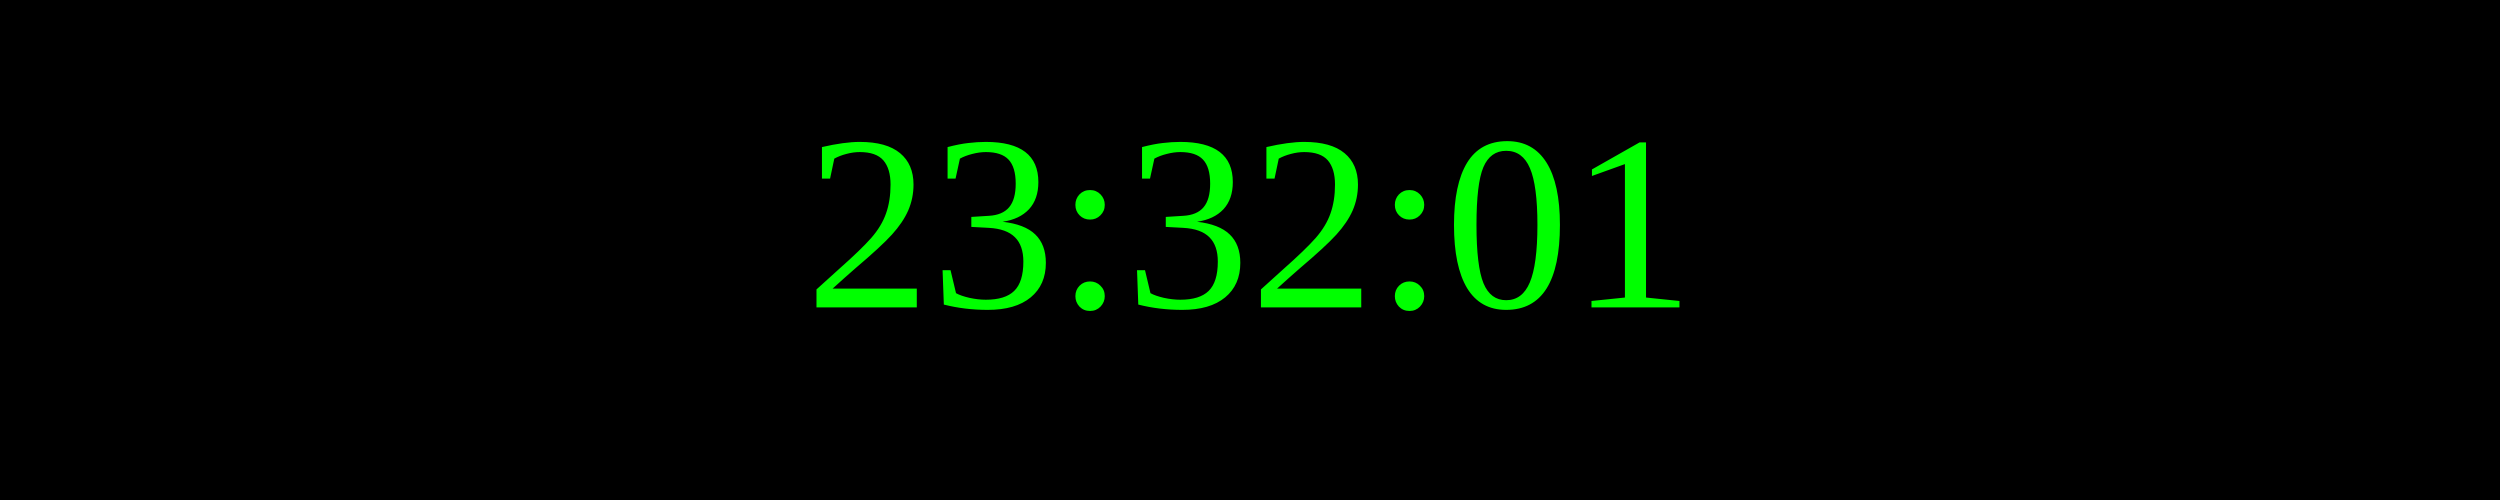
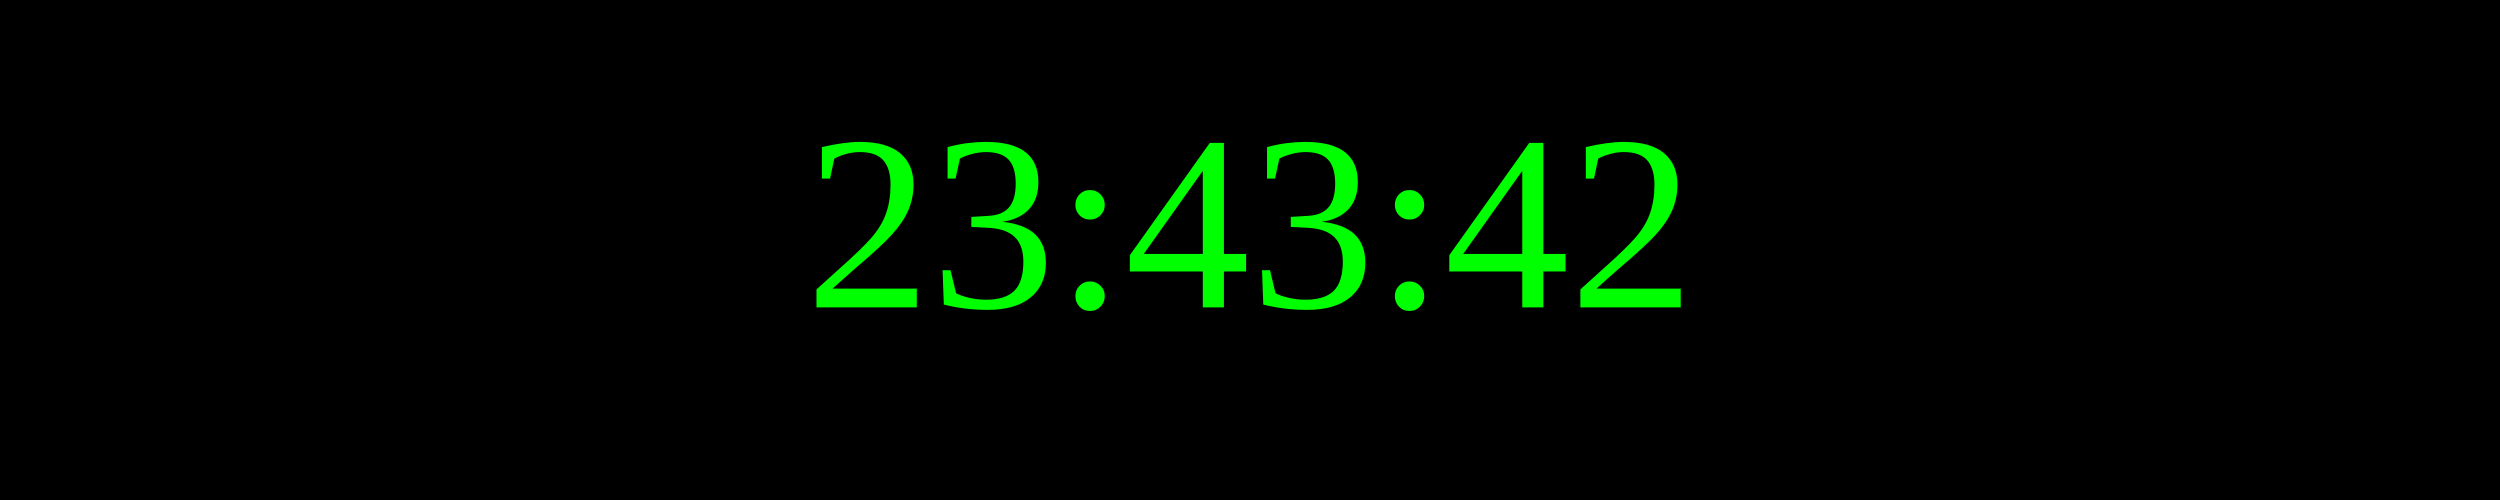
<svg xmlns="http://www.w3.org/2000/svg" width="250" height="50">
  <rect width="100%" height="100%" fill="black" />
  <text x="50%" y="50%" font-size="25" fill="lime" text-anchor="middle" dominant-baseline="middle">
- 23:32:01
+ 23:43:42
</text>
</svg>
